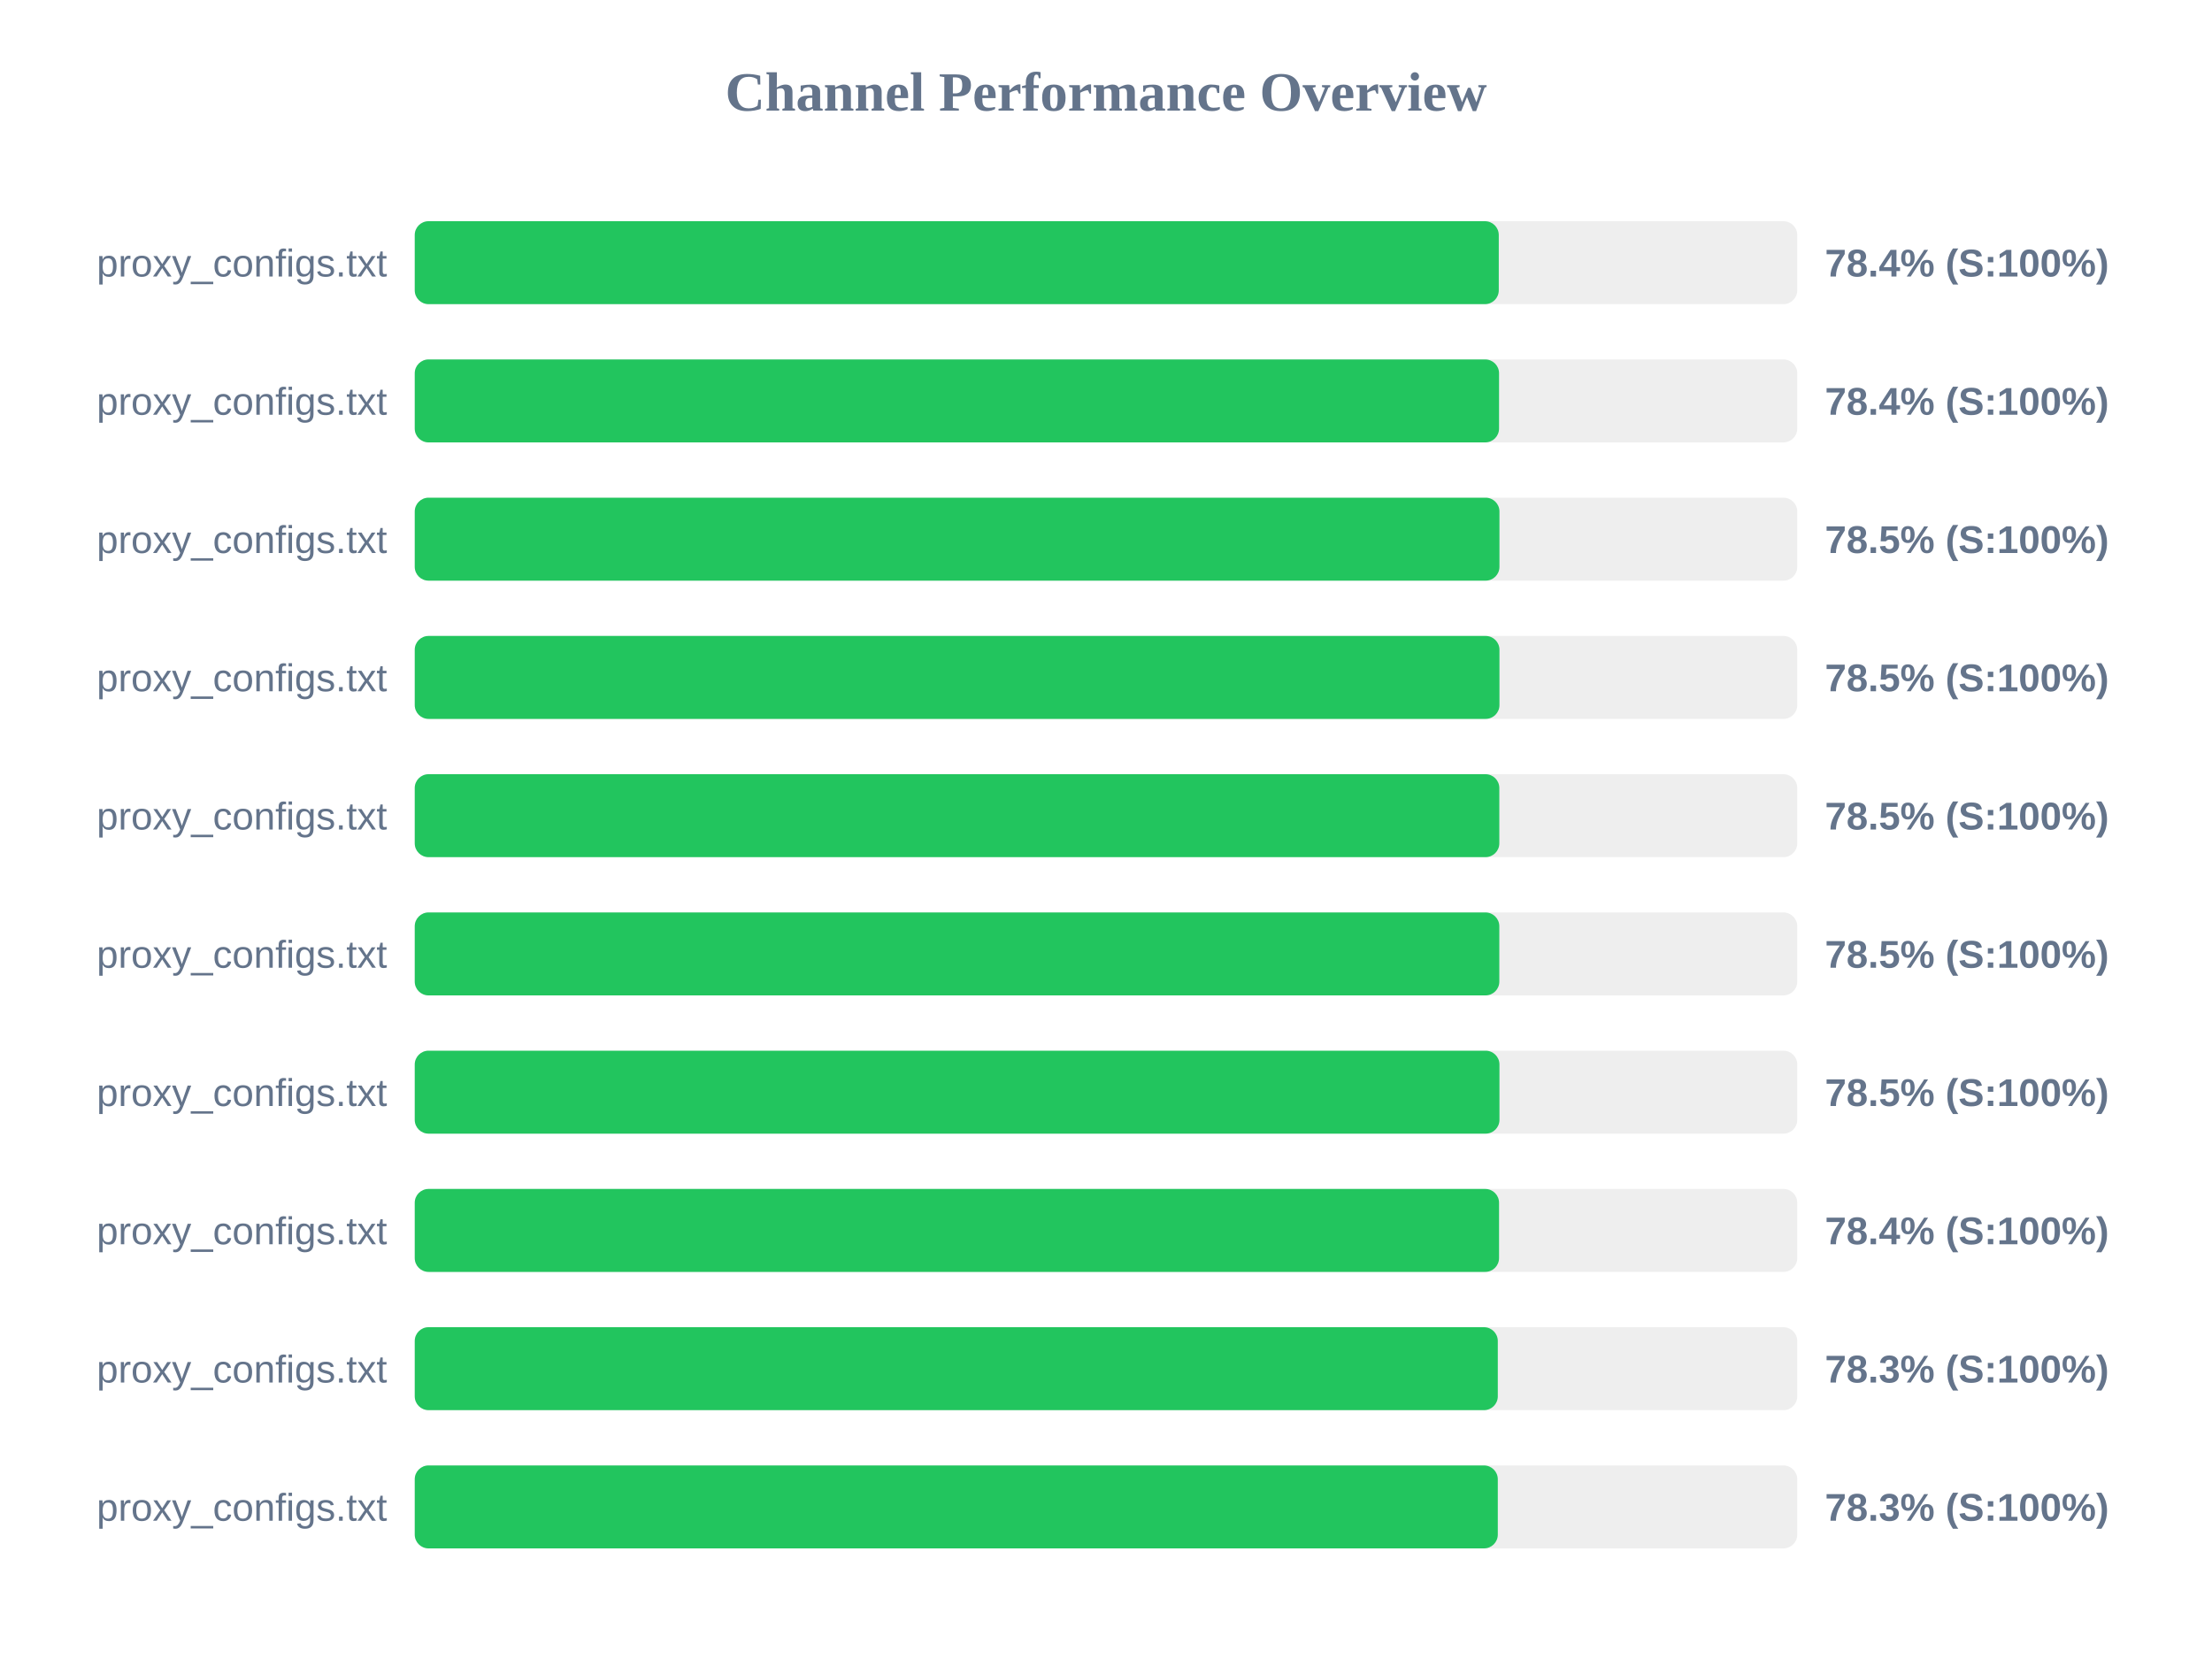
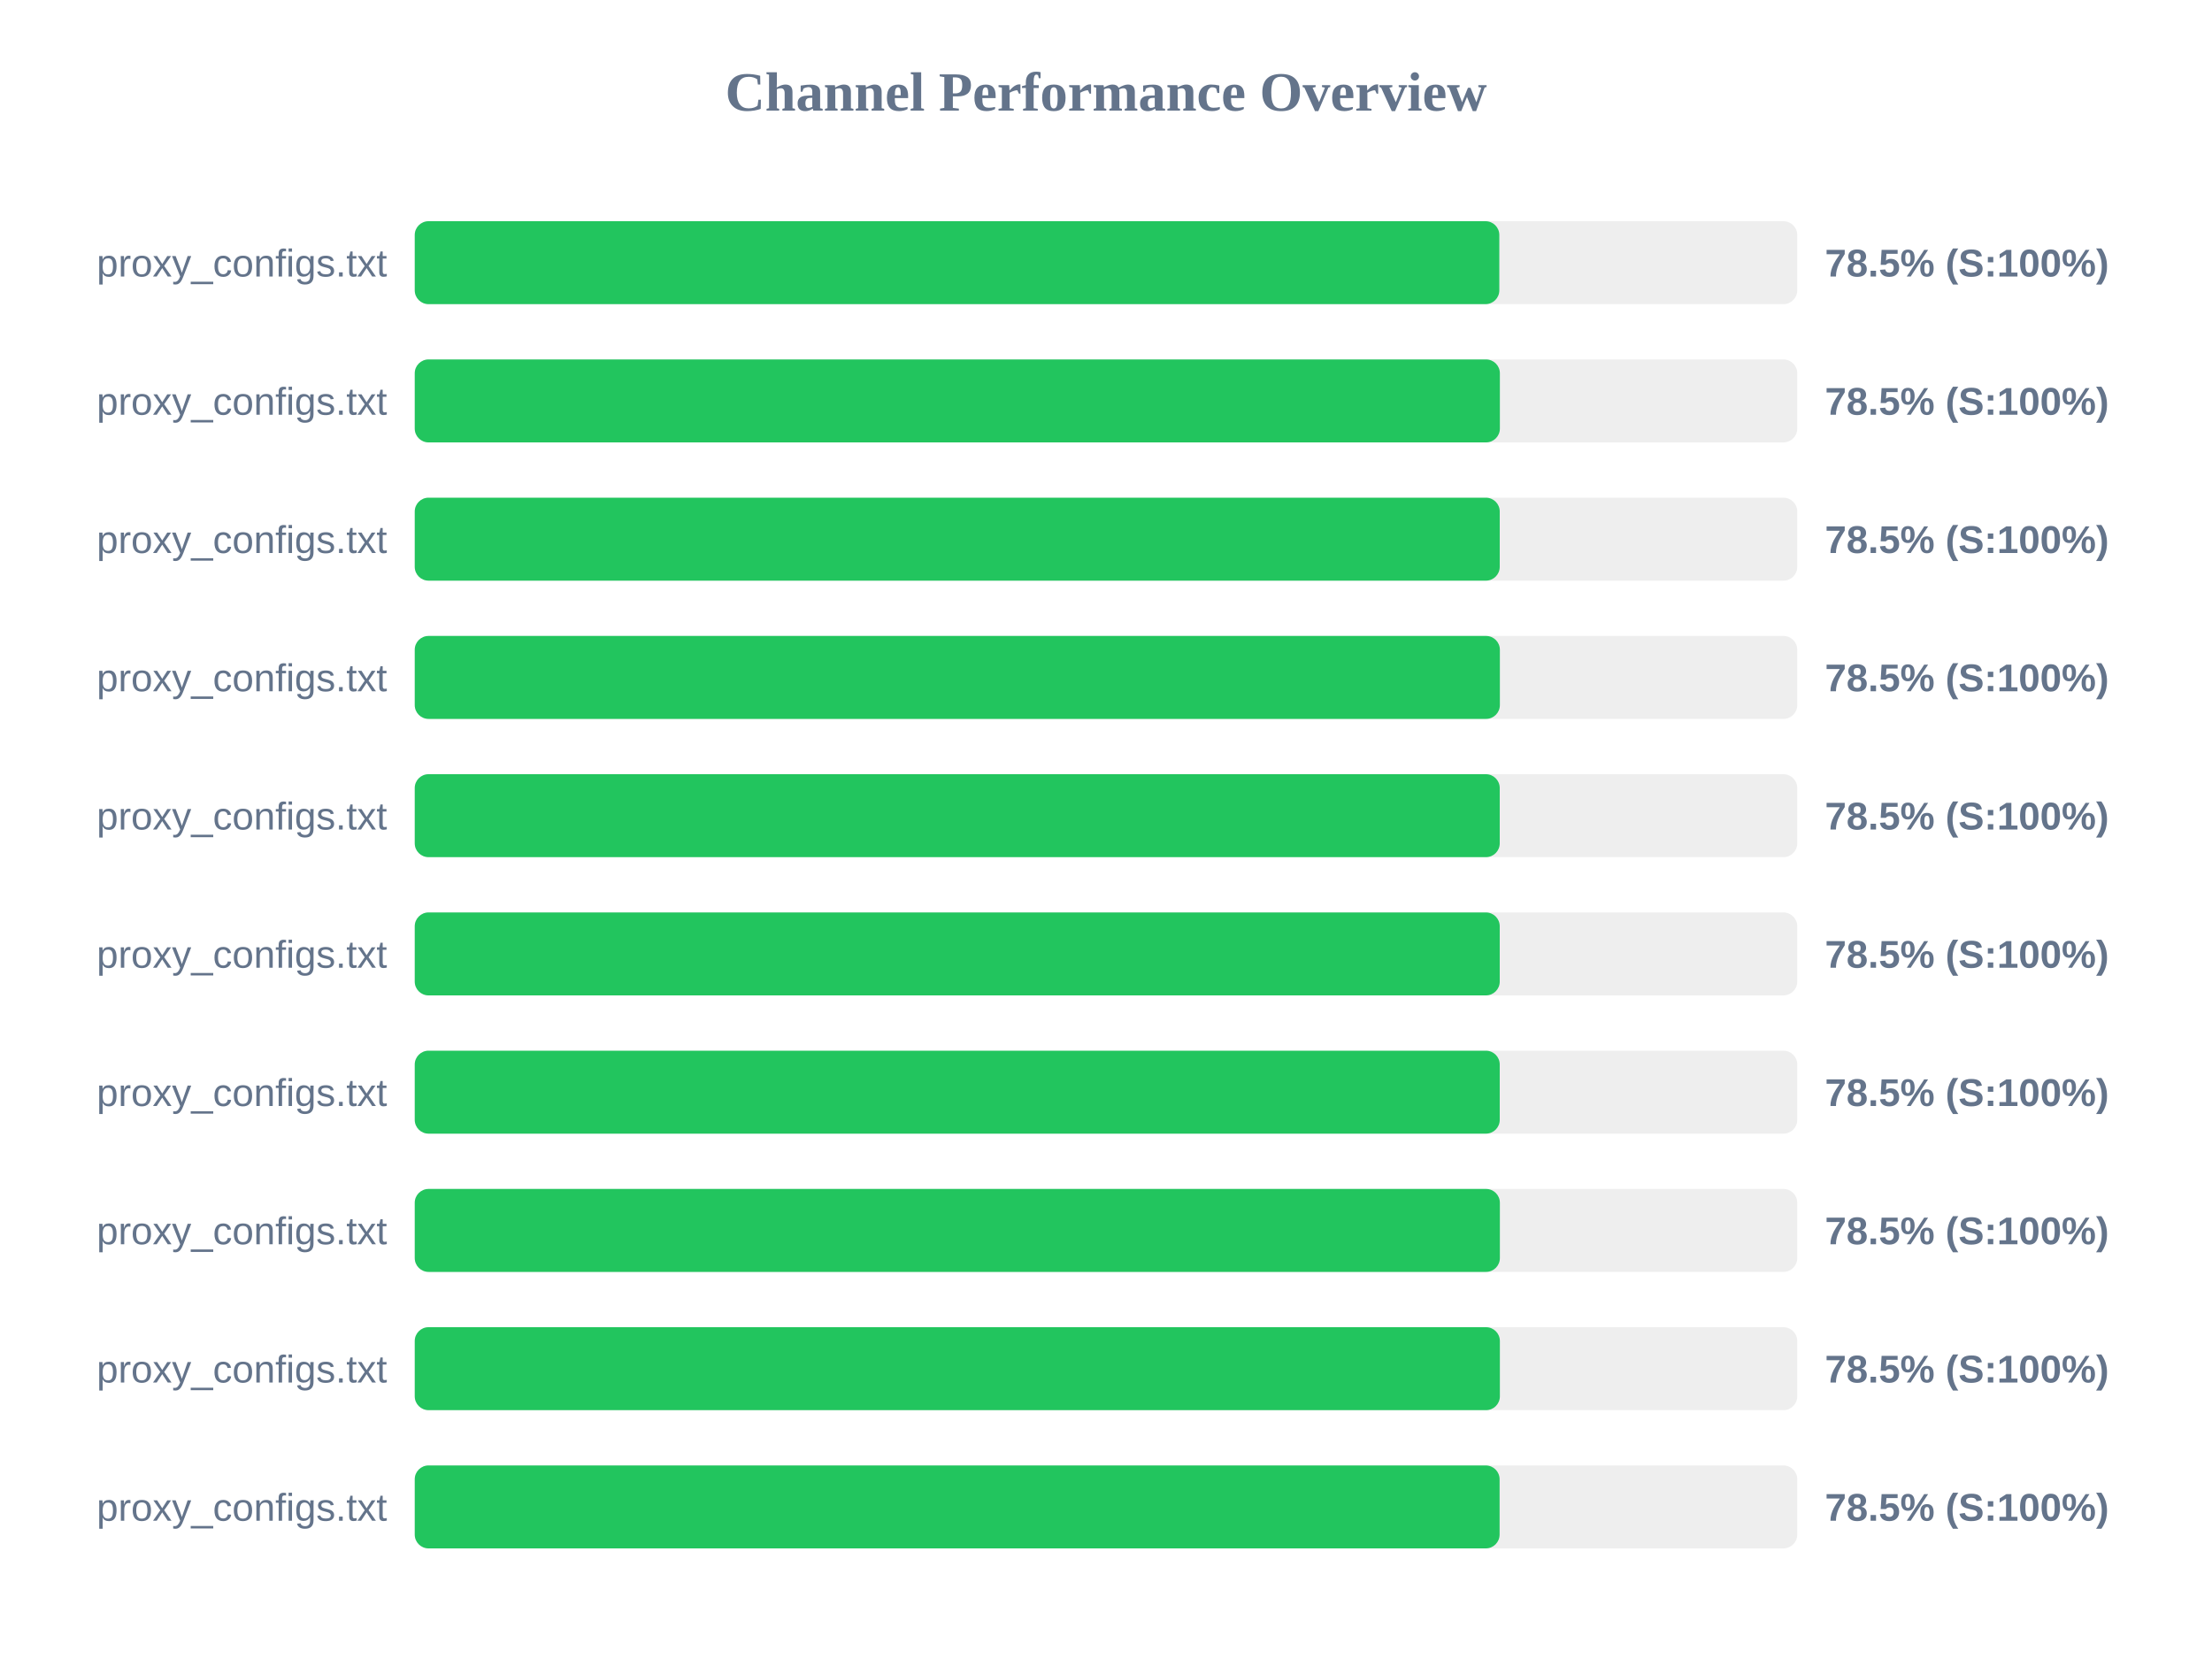
<svg xmlns="http://www.w3.org/2000/svg" width="800" height="600" version="1.1">
  <style>
        .row { font: 14px Arial; fill: #64748b; }
        .score { font: bold 14px Arial; fill: #64748b; }
    </style>
  <text x="400" y="40" text-anchor="middle" font-size="20px" font-weight="bold" fill="#64748b">Channel Performance Overview</text>
  <rect x="150" y="80" width="500" height="30" fill="#eee" rx="5" />
-   <rect x="150" y="80" width="392.05" height="30" fill="#22c55e" rx="5" />
+   <rect x="150" y="80" width="392.25" height="30" fill="#22c55e" rx="5" />
  <text x="140" y="100" text-anchor="end" class="row">proxy_configs.txt</text>
-   <text x="660" y="100" text-anchor="start" class="score">78.4% (S:100%)</text>
+   <text x="660" y="100" text-anchor="start" class="score">78.5% (S:100%)</text>
  <rect x="150" y="130" width="500" height="30" fill="#eee" rx="5" />
-   <rect x="150" y="130" width="392.15" height="30" fill="#22c55e" rx="5" />
+   <rect x="150" y="130" width="392.45" height="30" fill="#22c55e" rx="5" />
  <text x="140" y="150" text-anchor="end" class="row">proxy_configs.txt</text>
-   <text x="660" y="150" text-anchor="start" class="score">78.4% (S:100%)</text>
+   <text x="660" y="150" text-anchor="start" class="score">78.5% (S:100%)</text>
  <rect x="150" y="180" width="500" height="30" fill="#eee" rx="5" />
-   <rect x="150" y="180" width="392.3" height="30" fill="#22c55e" rx="5" />
+   <rect x="150" y="180" width="392.4" height="30" fill="#22c55e" rx="5" />
  <text x="140" y="200" text-anchor="end" class="row">proxy_configs.txt</text>
  <text x="660" y="200" text-anchor="start" class="score">78.5% (S:100%)</text>
  <rect x="150" y="230" width="500" height="30" fill="#eee" rx="5" />
-   <rect x="150" y="230" width="392.3" height="30" fill="#22c55e" rx="5" />
+   <rect x="150" y="230" width="392.45" height="30" fill="#22c55e" rx="5" />
  <text x="140" y="250" text-anchor="end" class="row">proxy_configs.txt</text>
  <text x="660" y="250" text-anchor="start" class="score">78.5% (S:100%)</text>
  <rect x="150" y="280" width="500" height="30" fill="#eee" rx="5" />
-   <rect x="150" y="280" width="392.25" height="30" fill="#22c55e" rx="5" />
+   <rect x="150" y="280" width="392.4" height="30" fill="#22c55e" rx="5" />
  <text x="140" y="300" text-anchor="end" class="row">proxy_configs.txt</text>
  <text x="660" y="300" text-anchor="start" class="score">78.5% (S:100%)</text>
  <rect x="150" y="330" width="500" height="30" fill="#eee" rx="5" />
-   <rect x="150" y="330" width="392.25" height="30" fill="#22c55e" rx="5" />
+   <rect x="150" y="330" width="392.4" height="30" fill="#22c55e" rx="5" />
  <text x="140" y="350" text-anchor="end" class="row">proxy_configs.txt</text>
  <text x="660" y="350" text-anchor="start" class="score">78.5% (S:100%)</text>
  <rect x="150" y="380" width="500" height="30" fill="#eee" rx="5" />
-   <rect x="150" y="380" width="392.3" height="30" fill="#22c55e" rx="5" />
+   <rect x="150" y="380" width="392.4" height="30" fill="#22c55e" rx="5" />
  <text x="140" y="400" text-anchor="end" class="row">proxy_configs.txt</text>
  <text x="660" y="400" text-anchor="start" class="score">78.5% (S:100%)</text>
  <rect x="150" y="430" width="500" height="30" fill="#eee" rx="5" />
-   <rect x="150" y="430" width="392.15" height="30" fill="#22c55e" rx="5" />
+   <rect x="150" y="430" width="392.45" height="30" fill="#22c55e" rx="5" />
  <text x="140" y="450" text-anchor="end" class="row">proxy_configs.txt</text>
-   <text x="660" y="450" text-anchor="start" class="score">78.4% (S:100%)</text>
+   <text x="660" y="450" text-anchor="start" class="score">78.5% (S:100%)</text>
  <rect x="150" y="480" width="500" height="30" fill="#eee" rx="5" />
-   <rect x="150" y="480" width="391.7" height="30" fill="#22c55e" rx="5" />
+   <rect x="150" y="480" width="392.45" height="30" fill="#22c55e" rx="5" />
  <text x="140" y="500" text-anchor="end" class="row">proxy_configs.txt</text>
-   <text x="660" y="500" text-anchor="start" class="score">78.3% (S:100%)</text>
+   <text x="660" y="500" text-anchor="start" class="score">78.5% (S:100%)</text>
  <rect x="150" y="530" width="500" height="30" fill="#eee" rx="5" />
-   <rect x="150" y="530" width="391.7" height="30" fill="#22c55e" rx="5" />
+   <rect x="150" y="530" width="392.35" height="30" fill="#22c55e" rx="5" />
  <text x="140" y="550" text-anchor="end" class="row">proxy_configs.txt</text>
-   <text x="660" y="550" text-anchor="start" class="score">78.3% (S:100%)</text>
+   <text x="660" y="550" text-anchor="start" class="score">78.5% (S:100%)</text>
</svg>
